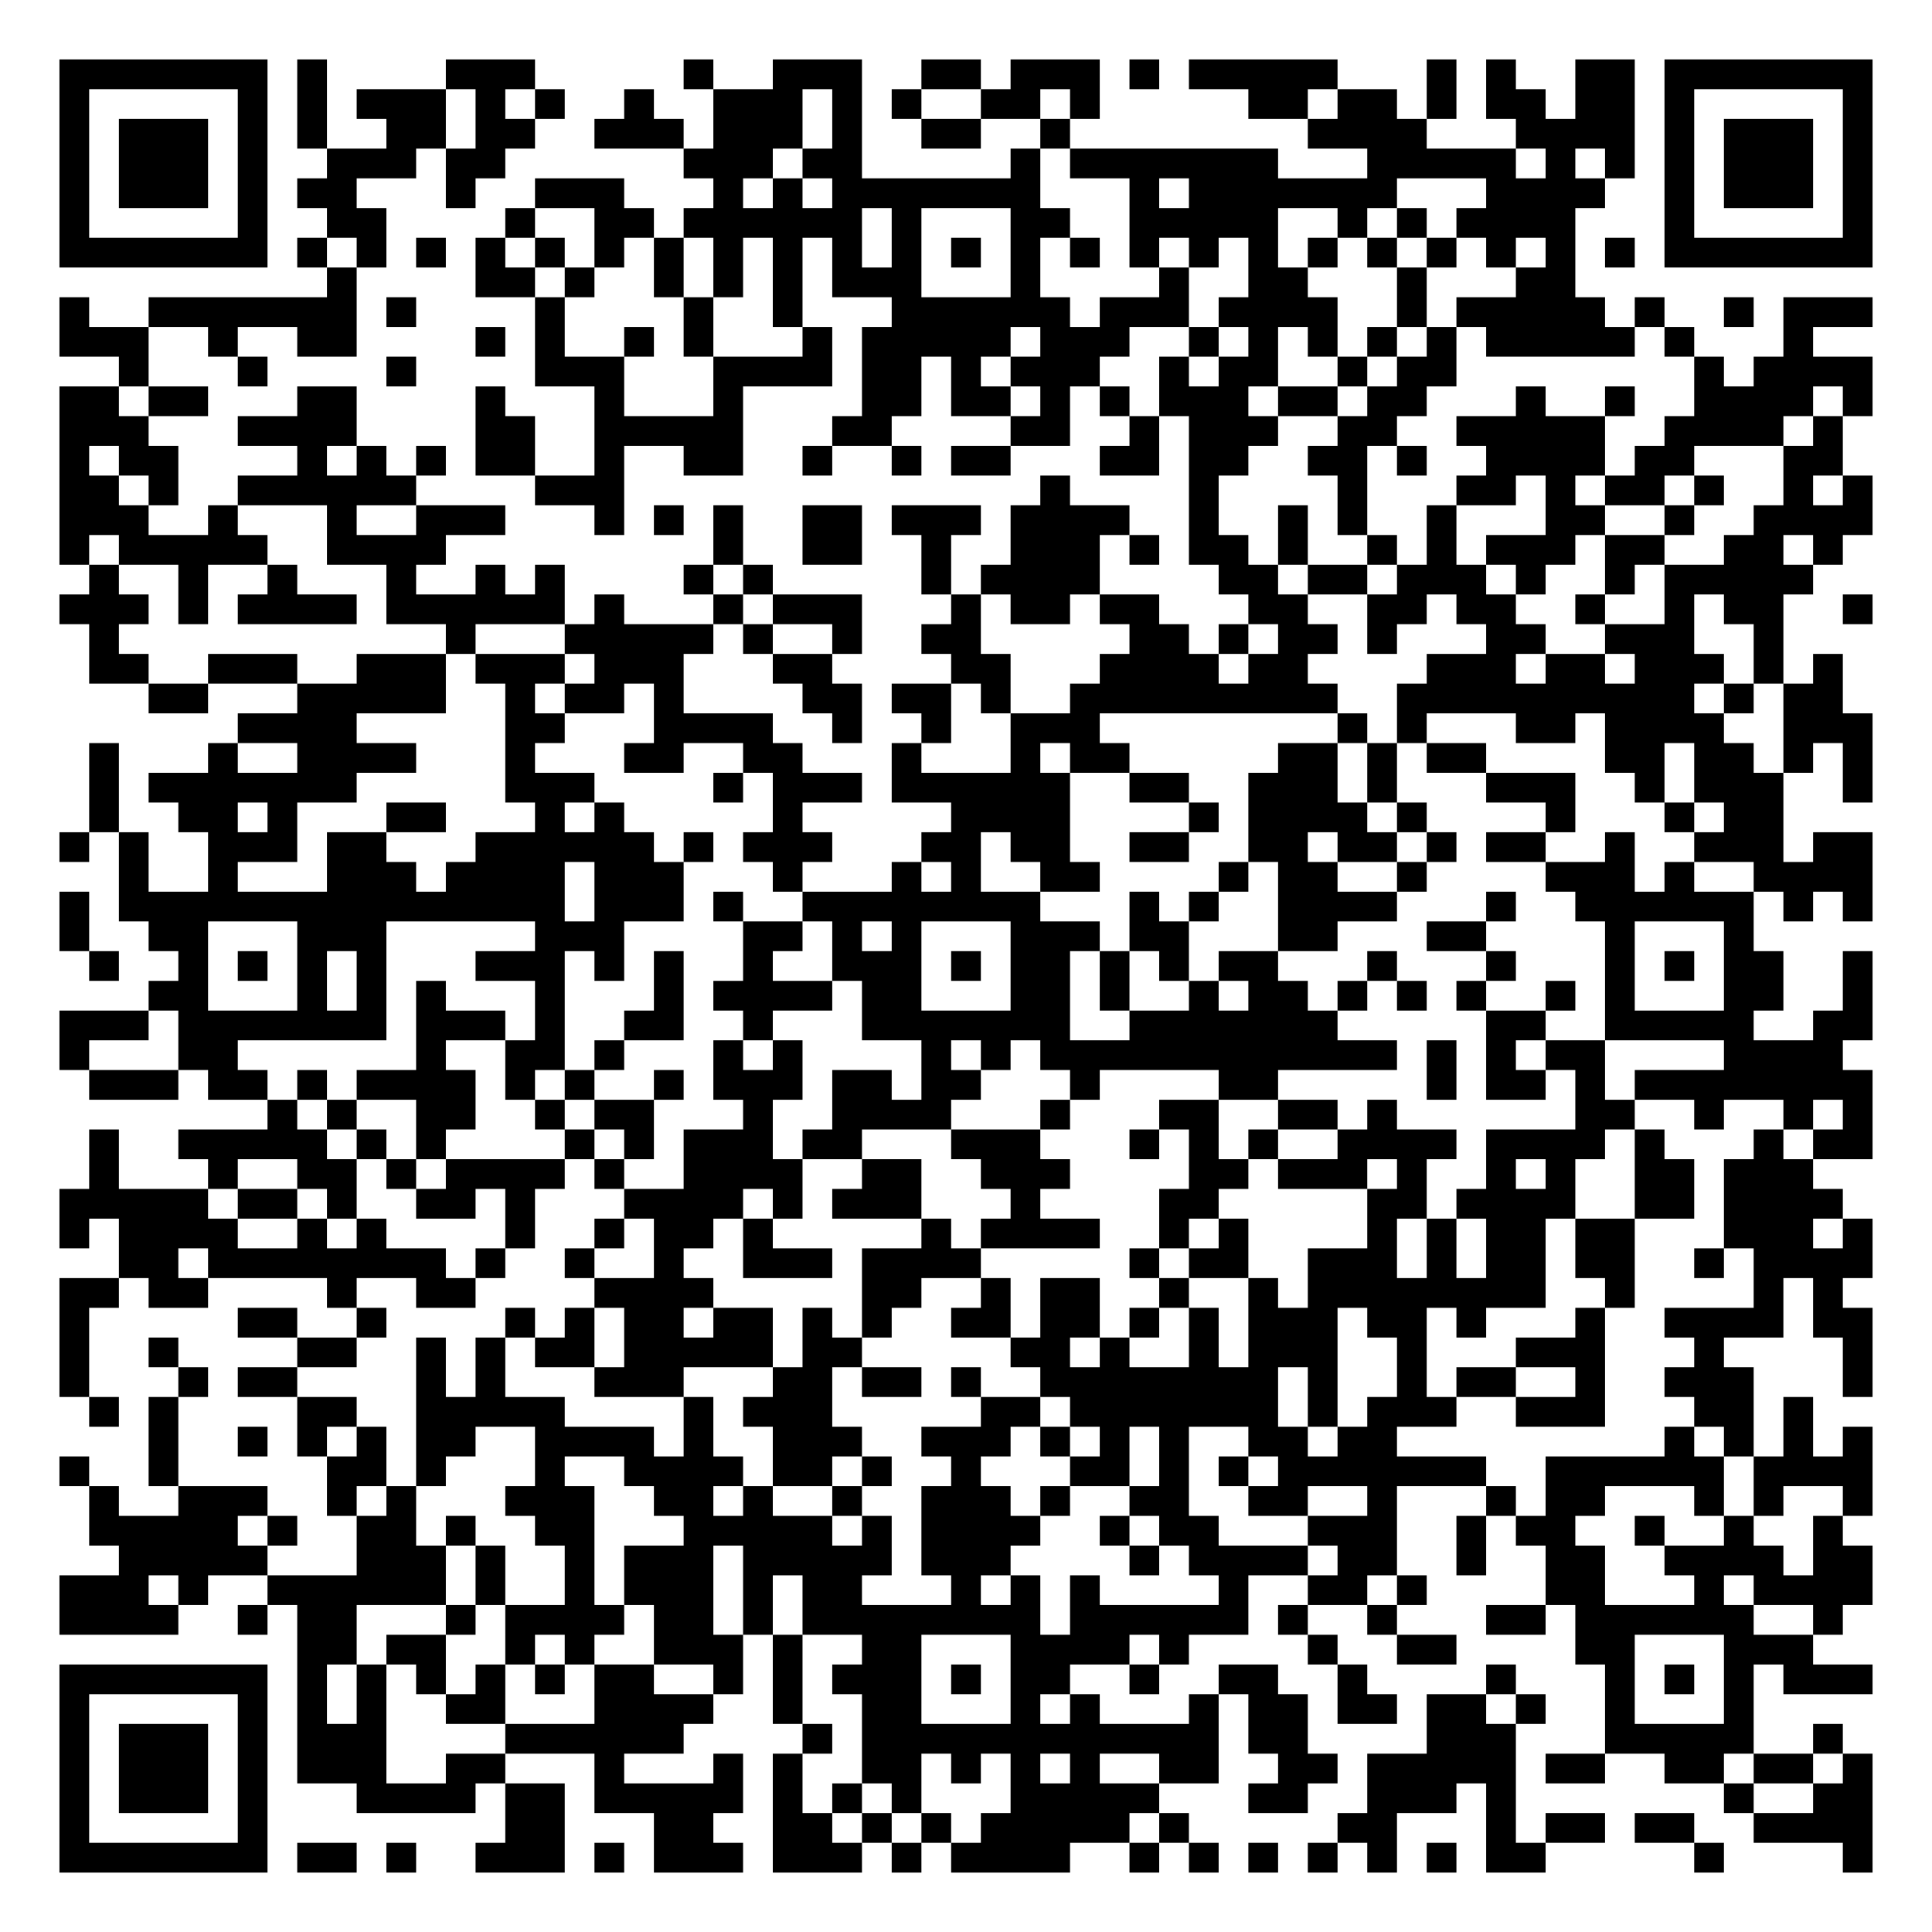
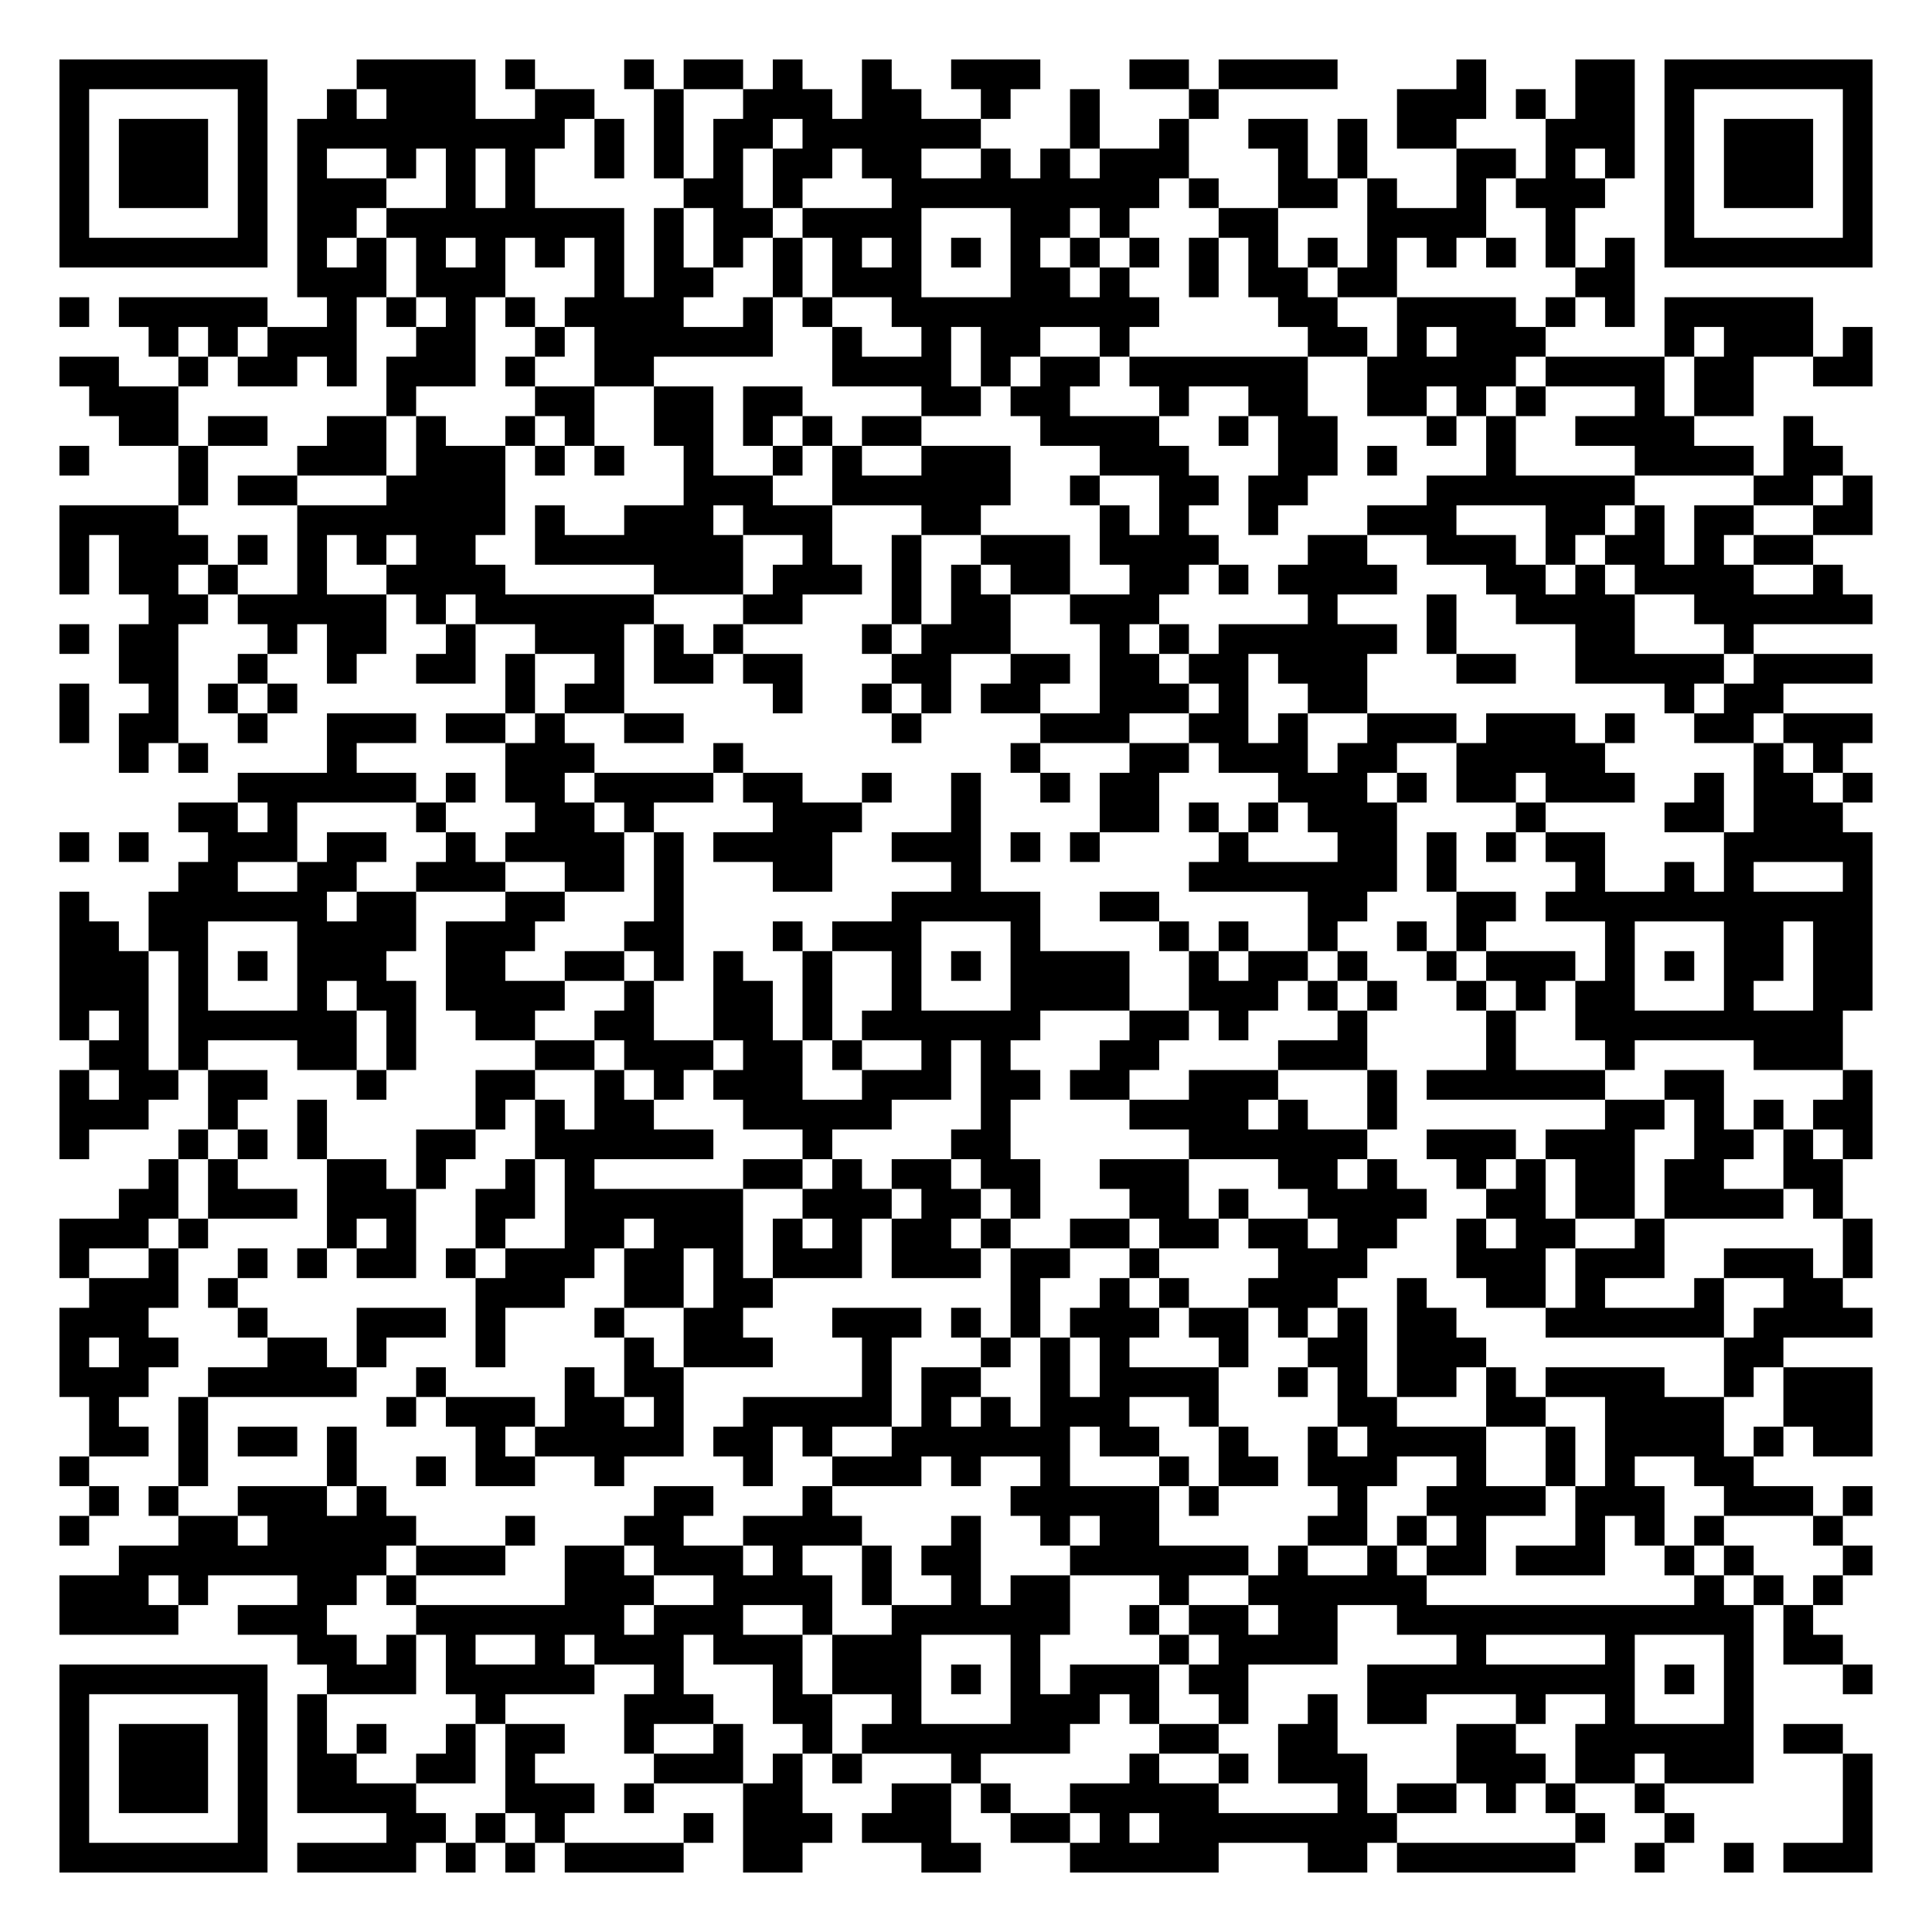
<svg xmlns="http://www.w3.org/2000/svg" width="260" height="260" class="segno">
  <g transform="scale(4)">
    <path fill="#fff" d="M0 0h65v65h-65z" />
-     <path class="qrline" stroke="#000" d="M2 2.5h7m1 0h1m4 0h3m5 0h1m2 0h3m2 0h2m1 0h3m1 0h1m1 0h5m3 0h1m1 0h1m2 0h2m1 0h7m-61 1h1m5 0h1m1 0h1m1 0h3m1 0h1m1 0h1m2 0h1m2 0h3m1 0h1m1 0h1m2 0h2m1 0h1m5 0h2m1 0h2m1 0h1m1 0h2m1 0h2m1 0h1m5 0h1m-61 1h1m1 0h3m1 0h1m1 0h1m2 0h2m1 0h2m2 0h3m1 0h3m1 0h1m2 0h2m2 0h1m8 0h4m3 0h4m1 0h1m1 0h3m1 0h1m-61 1h1m1 0h3m1 0h1m2 0h3m1 0h2m6 0h3m1 0h2m5 0h1m1 0h7m3 0h5m1 0h1m1 0h1m1 0h1m1 0h3m1 0h1m-61 1h1m1 0h3m1 0h1m1 0h2m3 0h1m2 0h3m3 0h1m1 0h1m1 0h7m3 0h1m1 0h7m3 0h4m2 0h1m1 0h3m1 0h1m-61 1h1m5 0h1m2 0h2m4 0h1m2 0h2m1 0h6m1 0h1m3 0h2m2 0h5m2 0h1m1 0h1m1 0h4m3 0h1m5 0h1m-61 1h7m1 0h1m1 0h1m1 0h1m1 0h1m1 0h1m1 0h1m1 0h1m1 0h1m1 0h1m1 0h1m1 0h1m1 0h1m1 0h1m1 0h1m1 0h1m1 0h1m1 0h1m1 0h1m1 0h1m1 0h1m1 0h1m1 0h1m1 0h1m1 0h7m-52 1h1m4 0h2m1 0h1m2 0h1m1 0h1m1 0h1m1 0h3m3 0h1m4 0h1m2 0h2m3 0h1m3 0h2m-51 1h1m2 0h7m1 0h1m4 0h1m4 0h1m2 0h1m3 0h6m1 0h3m1 0h4m2 0h1m1 0h5m1 0h1m2 0h1m1 0h3m-61 1h3m2 0h1m2 0h2m4 0h1m1 0h1m2 0h1m1 0h1m3 0h1m1 0h5m1 0h3m2 0h1m1 0h1m1 0h1m1 0h1m1 0h1m1 0h5m1 0h1m3 0h1m-57 1h1m3 0h1m4 0h1m4 0h3m3 0h4m1 0h2m1 0h1m1 0h3m2 0h1m1 0h2m2 0h1m1 0h2m8 0h1m1 0h4m-61 1h2m1 0h2m3 0h2m4 0h1m3 0h1m3 0h1m4 0h2m1 0h2m1 0h1m1 0h1m1 0h3m1 0h2m1 0h2m3 0h1m2 0h1m2 0h4m1 0h1m-61 1h3m3 0h4m4 0h2m2 0h5m3 0h2m4 0h2m2 0h1m1 0h3m2 0h2m2 0h5m2 0h4m1 0h1m-60 1h1m1 0h2m4 0h1m1 0h1m1 0h1m1 0h2m2 0h1m2 0h2m2 0h1m2 0h1m1 0h2m3 0h2m1 0h2m2 0h2m1 0h1m2 0h4m1 0h2m3 0h2m-60 1h2m1 0h1m2 0h6m4 0h3m14 0h1m4 0h1m4 0h1m3 0h2m1 0h1m1 0h2m1 0h1m2 0h1m1 0h1m-61 1h3m2 0h1m3 0h1m2 0h3m3 0h1m1 0h1m1 0h1m2 0h2m1 0h3m1 0h4m2 0h1m2 0h1m1 0h1m2 0h1m3 0h2m2 0h1m2 0h4m-61 1h1m1 0h5m2 0h4m9 0h1m2 0h2m2 0h1m2 0h3m1 0h1m1 0h2m1 0h1m2 0h1m1 0h1m1 0h3m1 0h2m2 0h2m1 0h1m-59 1h1m2 0h1m2 0h1m3 0h1m2 0h1m1 0h1m4 0h1m1 0h1m5 0h1m1 0h4m4 0h2m1 0h2m1 0h3m1 0h1m2 0h1m1 0h5m-59 1h3m1 0h1m1 0h4m1 0h6m1 0h1m3 0h1m1 0h3m3 0h1m1 0h2m1 0h2m3 0h2m2 0h2m1 0h2m2 0h1m2 0h1m1 0h2m2 0h1m-60 1h1m11 0h1m3 0h5m1 0h1m2 0h1m2 0h2m5 0h2m1 0h1m1 0h2m1 0h1m3 0h2m2 0h3m2 0h1m-57 1h2m2 0h3m2 0h3m1 0h3m1 0h3m3 0h2m4 0h2m3 0h4m1 0h2m4 0h3m1 0h2m1 0h3m1 0h1m1 0h1m-57 1h2m3 0h5m2 0h1m1 0h2m1 0h1m4 0h2m1 0h2m1 0h1m2 0h9m2 0h10m1 0h1m1 0h2m-54 1h4m5 0h2m3 0h4m2 0h1m2 0h1m2 0h3m8 0h1m1 0h1m3 0h2m1 0h4m2 0h3m-60 1h1m3 0h1m2 0h4m3 0h1m3 0h2m2 0h2m3 0h1m3 0h1m1 0h2m5 0h2m1 0h1m1 0h2m4 0h2m1 0h2m1 0h1m1 0h1m-60 1h1m1 0h7m5 0h3m4 0h1m1 0h3m1 0h6m2 0h2m2 0h3m1 0h1m3 0h3m2 0h1m1 0h3m2 0h1m-60 1h1m2 0h2m1 0h1m3 0h2m3 0h1m1 0h1m5 0h1m5 0h4m4 0h1m1 0h4m1 0h1m4 0h1m3 0h1m1 0h2m-58 1h1m1 0h1m2 0h3m1 0h2m3 0h6m1 0h1m1 0h3m3 0h2m1 0h2m2 0h2m2 0h2m1 0h2m1 0h1m1 0h2m2 0h1m2 0h3m1 0h2m-59 1h1m2 0h1m3 0h3m1 0h4m1 0h3m3 0h1m3 0h1m1 0h1m2 0h2m4 0h1m1 0h2m2 0h1m4 0h3m1 0h1m2 0h4m-61 1h1m1 0h15m1 0h3m1 0h1m2 0h8m3 0h1m1 0h1m2 0h4m3 0h1m2 0h6m1 0h1m1 0h1m-61 1h1m2 0h2m3 0h3m5 0h3m4 0h2m1 0h1m1 0h1m3 0h3m1 0h2m3 0h2m3 0h2m4 0h1m3 0h1m-56 1h1m2 0h1m1 0h1m1 0h1m1 0h1m3 0h3m1 0h1m1 0h1m2 0h1m2 0h3m1 0h1m1 0h2m1 0h1m1 0h1m1 0h2m3 0h1m3 0h1m3 0h1m1 0h1m1 0h2m2 0h1m-58 1h2m3 0h1m1 0h1m1 0h1m3 0h1m3 0h1m1 0h4m1 0h2m3 0h2m1 0h1m2 0h1m1 0h2m1 0h1m1 0h1m1 0h1m2 0h1m1 0h1m3 0h2m2 0h1m-61 1h3m1 0h7m1 0h3m1 0h1m2 0h2m2 0h1m3 0h7m2 0h7m5 0h2m2 0h5m2 0h2m-61 1h1m3 0h2m6 0h1m2 0h2m1 0h1m3 0h1m1 0h1m4 0h1m1 0h1m1 0h12m1 0h1m1 0h1m1 0h2m4 0h4m-59 1h3m1 0h2m1 0h1m1 0h4m1 0h1m1 0h1m2 0h1m1 0h3m1 0h2m1 0h2m3 0h1m4 0h2m5 0h1m1 0h2m1 0h1m1 0h8m-54 1h1m1 0h1m2 0h2m2 0h1m1 0h2m3 0h1m2 0h4m3 0h1m3 0h2m2 0h2m1 0h1m6 0h2m2 0h1m2 0h1m1 0h1m-60 1h1m2 0h5m1 0h1m1 0h1m4 0h1m1 0h1m1 0h3m1 0h2m3 0h3m3 0h1m1 0h1m1 0h1m2 0h4m1 0h4m1 0h1m3 0h1m1 0h2m-60 1h1m3 0h1m2 0h2m1 0h1m1 0h4m1 0h1m2 0h4m2 0h2m2 0h3m4 0h2m1 0h3m1 0h1m2 0h1m1 0h1m2 0h2m1 0h3m-59 1h5m1 0h2m1 0h1m2 0h2m1 0h1m3 0h4m1 0h1m1 0h3m3 0h1m4 0h2m5 0h2m1 0h4m2 0h2m1 0h4m-60 1h1m1 0h4m2 0h1m1 0h1m4 0h1m2 0h1m1 0h2m1 0h1m5 0h1m1 0h4m2 0h1m1 0h1m4 0h1m1 0h1m1 0h2m1 0h2m3 0h3m1 0h1m-59 1h2m1 0h8m1 0h1m2 0h1m2 0h1m2 0h3m1 0h4m5 0h1m1 0h2m2 0h3m1 0h1m1 0h2m1 0h2m2 0h1m1 0h4m-61 1h2m1 0h2m4 0h1m2 0h2m4 0h4m5 0h2m2 0h1m1 0h2m2 0h1m2 0h1m1 0h8m2 0h1m4 0h1m1 0h1m-60 1h1m5 0h2m2 0h1m4 0h1m1 0h1m1 0h2m1 0h2m1 0h1m1 0h1m2 0h2m1 0h2m1 0h1m1 0h1m1 0h3m1 0h2m1 0h1m3 0h1m2 0h4m1 0h2m-61 1h1m2 0h1m4 0h2m2 0h1m1 0h1m1 0h2m1 0h5m1 0h2m5 0h2m1 0h1m2 0h1m1 0h3m2 0h1m3 0h3m3 0h1m4 0h1m-61 1h1m3 0h1m1 0h2m4 0h1m1 0h1m3 0h3m3 0h2m1 0h2m1 0h1m2 0h8m1 0h1m2 0h1m1 0h2m2 0h1m2 0h3m3 0h1m-60 1h1m1 0h1m4 0h2m2 0h5m4 0h1m1 0h3m5 0h2m1 0h7m1 0h1m1 0h3m2 0h3m3 0h2m1 0h1m-56 1h1m2 0h1m1 0h1m1 0h1m1 0h2m2 0h4m1 0h1m2 0h3m2 0h3m1 0h1m1 0h1m1 0h1m2 0h2m1 0h2m9 0h1m1 0h1m1 0h1m1 0h1m-61 1h1m2 0h1m5 0h2m1 0h1m3 0h1m2 0h4m1 0h2m1 0h1m2 0h1m3 0h2m1 0h1m1 0h1m1 0h7m2 0h6m1 0h4m-60 1h1m2 0h3m2 0h1m1 0h1m3 0h3m2 0h2m1 0h1m2 0h1m2 0h3m1 0h1m2 0h2m2 0h2m2 0h1m3 0h1m1 0h2m3 0h1m1 0h1m2 0h1m-60 1h5m1 0h1m2 0h2m1 0h1m2 0h2m3 0h5m1 0h1m1 0h4m2 0h1m1 0h2m3 0h3m2 0h1m1 0h2m2 0h1m2 0h1m2 0h1m-58 1h5m3 0h3m1 0h1m2 0h1m1 0h3m1 0h5m1 0h3m4 0h1m1 0h4m1 0h2m2 0h1m2 0h2m2 0h4m1 0h2m-61 1h3m1 0h1m2 0h6m1 0h1m2 0h1m1 0h3m1 0h1m1 0h2m3 0h1m1 0h1m1 0h1m4 0h1m2 0h2m1 0h1m4 0h2m3 0h1m1 0h4m-61 1h4m2 0h1m1 0h2m3 0h1m1 0h4m1 0h2m1 0h1m1 0h8m1 0h6m1 0h1m2 0h1m3 0h2m1 0h6m2 0h1m-52 1h2m1 0h2m2 0h1m1 0h1m2 0h3m1 0h1m2 0h2m3 0h4m1 0h1m4 0h1m2 0h2m4 0h2m3 0h3m-59 1h7m1 0h1m1 0h1m1 0h1m1 0h1m1 0h1m1 0h2m2 0h1m1 0h1m1 0h3m1 0h1m1 0h2m2 0h1m2 0h2m2 0h1m4 0h1m3 0h1m1 0h1m1 0h1m1 0h3m-61 1h1m5 0h1m1 0h1m1 0h1m2 0h2m3 0h4m2 0h1m2 0h2m3 0h1m1 0h1m3 0h1m1 0h2m1 0h2m1 0h2m1 0h1m2 0h1m3 0h1m-57 1h1m1 0h3m1 0h1m1 0h3m4 0h6m4 0h1m1 0h12m1 0h2m4 0h3m3 0h5m2 0h1m-60 1h1m1 0h3m1 0h1m1 0h3m2 0h2m3 0h1m3 0h1m1 0h1m2 0h2m1 0h1m1 0h1m1 0h1m2 0h2m2 0h2m1 0h5m1 0h2m2 0h2m1 0h2m1 0h1m-61 1h1m1 0h3m1 0h1m3 0h4m1 0h2m1 0h5m1 0h1m1 0h1m1 0h1m3 0h5m3 0h2m2 0h3m1 0h1m7 0h1m2 0h2m-61 1h1m5 0h1m8 0h2m3 0h2m2 0h2m1 0h1m1 0h1m1 0h5m1 0h1m5 0h2m3 0h1m1 0h2m1 0h2m2 0h4m-61 1h7m1 0h2m1 0h1m2 0h3m1 0h1m1 0h3m1 0h3m1 0h1m1 0h4m2 0h1m1 0h1m1 0h1m1 0h1m1 0h1m1 0h1m1 0h2m5 0h1m4 0h1" />
+     <path class="qrline" stroke="#000" d="M2 2.5h7m3 0h4m1 0h1m3 0h1m1 0h2m1 0h1m2 0h1m2 0h3m3 0h2m1 0h4m4 0h1m3 0h2m1 0h7m-61 1h1m5 0h1m2 0h1m1 0h3m2 0h2m2 0h1m2 0h3m1 0h2m2 0h1m2 0h1m3 0h1m6 0h3m1 0h1m1 0h2m1 0h1m5 0h1m-61 1h1m1 0h3m1 0h1m1 0h9m1 0h1m1 0h1m1 0h2m1 0h6m3 0h1m2 0h1m2 0h2m1 0h1m1 0h2m3 0h3m1 0h1m1 0h3m1 0h1m-61 1h1m1 0h3m1 0h1m1 0h1m2 0h1m1 0h1m1 0h1m2 0h1m1 0h1m1 0h1m1 0h2m1 0h2m2 0h1m1 0h1m1 0h3m3 0h1m1 0h1m3 0h2m1 0h1m1 0h1m1 0h1m1 0h3m1 0h1m-61 1h1m1 0h3m1 0h1m1 0h3m2 0h1m1 0h1m5 0h2m1 0h1m3 0h9m1 0h1m2 0h2m1 0h1m2 0h1m1 0h3m2 0h1m1 0h3m1 0h1m-61 1h1m5 0h1m1 0h2m1 0h8m1 0h1m1 0h2m1 0h4m3 0h2m1 0h1m3 0h2m3 0h4m2 0h1m3 0h1m5 0h1m-61 1h7m1 0h1m1 0h1m1 0h1m1 0h1m1 0h1m1 0h1m1 0h1m1 0h1m1 0h1m1 0h1m1 0h1m1 0h1m1 0h1m1 0h1m1 0h1m1 0h1m1 0h1m1 0h1m1 0h1m1 0h1m1 0h1m1 0h1m1 0h1m1 0h7m-53 1h3m1 0h3m3 0h1m1 0h2m2 0h1m1 0h3m3 0h2m1 0h1m2 0h1m1 0h2m1 0h2m6 0h2m-53 1h1m1 0h5m2 0h1m1 0h1m1 0h1m1 0h1m1 0h4m2 0h1m1 0h1m2 0h9m4 0h2m2 0h4m1 0h1m1 0h1m1 0h5m-56 1h1m1 0h1m1 0h3m2 0h2m2 0h1m1 0h6m2 0h1m2 0h1m1 0h2m2 0h1m6 0h2m1 0h1m1 0h3m4 0h1m1 0h3m1 0h1m-61 1h2m2 0h1m1 0h2m1 0h1m1 0h3m1 0h1m2 0h2m6 0h4m1 0h1m1 0h2m1 0h6m2 0h5m1 0h4m1 0h2m2 0h2m-60 1h3m7 0h1m4 0h2m2 0h2m1 0h2m4 0h2m1 0h2m3 0h1m2 0h2m2 0h2m1 0h1m1 0h1m3 0h1m1 0h2m-55 1h2m1 0h2m2 0h2m1 0h1m2 0h1m1 0h1m2 0h2m1 0h1m1 0h1m1 0h2m4 0h4m2 0h1m1 0h2m3 0h1m1 0h1m2 0h4m3 0h1m-59 1h1m3 0h1m3 0h3m1 0h3m1 0h1m1 0h1m2 0h1m2 0h1m1 0h1m2 0h3m3 0h3m3 0h2m1 0h1m3 0h1m4 0h4m1 0h2m-56 1h1m1 0h2m3 0h4m6 0h3m2 0h6m2 0h1m2 0h2m1 0h2m4 0h7m4 0h2m1 0h1m-61 1h4m4 0h7m1 0h1m2 0h3m1 0h3m3 0h2m4 0h1m1 0h1m2 0h1m3 0h3m3 0h2m1 0h1m1 0h2m2 0h2m-61 1h1m1 0h3m1 0h1m1 0h1m1 0h1m1 0h2m2 0h7m2 0h1m2 0h1m2 0h3m1 0h4m3 0h2m2 0h3m1 0h1m1 0h2m1 0h1m1 0h2m-59 1h1m1 0h2m1 0h1m2 0h1m2 0h4m5 0h3m1 0h3m1 0h1m1 0h1m1 0h2m2 0h2m1 0h1m1 0h4m3 0h2m1 0h1m1 0h4m2 0h1m-57 1h2m1 0h5m1 0h1m1 0h6m3 0h2m3 0h1m1 0h2m2 0h3m5 0h1m3 0h1m2 0h4m2 0h6m-61 1h1m1 0h2m3 0h1m1 0h2m2 0h1m2 0h3m1 0h1m1 0h1m4 0h1m1 0h3m3 0h1m1 0h1m1 0h6m1 0h1m4 0h2m3 0h1m-55 1h2m2 0h1m2 0h1m2 0h2m1 0h1m2 0h1m1 0h2m1 0h2m3 0h2m2 0h2m1 0h2m1 0h2m1 0h3m3 0h2m2 0h5m1 0h4m-61 1h1m2 0h1m1 0h1m1 0h1m7 0h1m1 0h2m5 0h1m2 0h1m1 0h1m1 0h2m2 0h3m1 0h1m2 0h2m10 0h1m1 0h2m-58 1h1m1 0h2m2 0h1m2 0h3m1 0h2m1 0h1m2 0h2m7 0h1m4 0h3m2 0h2m1 0h1m2 0h3m1 0h3m1 0h1m2 0h2m1 0h3m-59 1h1m1 0h1m4 0h1m5 0h3m4 0h1m9 0h1m3 0h2m1 0h3m1 0h2m2 0h5m5 0h1m1 0h1m-54 1h6m1 0h1m1 0h2m1 0h4m1 0h2m2 0h1m2 0h1m2 0h1m1 0h2m4 0h3m1 0h1m1 0h2m1 0h3m2 0h1m1 0h2m1 0h1m-57 1h2m1 0h1m4 0h1m3 0h2m1 0h1m4 0h3m3 0h1m4 0h2m1 0h1m1 0h1m1 0h3m4 0h1m4 0h2m1 0h3m-60 1h1m1 0h1m2 0h3m1 0h2m2 0h1m1 0h4m1 0h1m1 0h4m2 0h3m1 0h1m1 0h1m4 0h1m3 0h2m1 0h1m1 0h1m1 0h2m4 0h5m-57 1h2m2 0h2m2 0h3m2 0h2m1 0h1m3 0h2m4 0h1m7 0h7m1 0h1m4 0h1m2 0h1m1 0h1m3 0h1m-61 1h1m2 0h6m1 0h2m3 0h2m3 0h1m7 0h5m2 0h2m5 0h2m3 0h2m1 0h11m-61 1h2m1 0h2m3 0h4m1 0h3m3 0h2m3 0h1m1 0h3m3 0h1m4 0h1m1 0h1m2 0h1m2 0h1m1 0h1m4 0h1m3 0h2m1 0h2m-61 1h3m1 0h1m1 0h1m1 0h3m2 0h2m2 0h2m1 0h1m1 0h1m2 0h1m2 0h1m1 0h1m1 0h4m2 0h1m1 0h2m1 0h1m2 0h1m1 0h3m1 0h1m1 0h1m1 0h2m1 0h2m-61 1h3m1 0h1m3 0h1m1 0h2m1 0h4m2 0h1m2 0h2m1 0h1m2 0h1m3 0h4m2 0h3m1 0h1m1 0h1m2 0h1m1 0h1m1 0h2m3 0h1m2 0h2m-61 1h1m1 0h1m1 0h6m1 0h1m2 0h2m2 0h2m2 0h2m1 0h1m1 0h6m3 0h2m1 0h1m3 0h1m4 0h1m2 0h9m-59 1h2m1 0h1m3 0h2m1 0h1m4 0h2m1 0h3m1 0h2m1 0h1m2 0h1m1 0h1m3 0h2m4 0h3m4 0h1m3 0h1m4 0h3m-60 1h1m1 0h2m1 0h2m3 0h1m3 0h2m2 0h1m1 0h1m1 0h3m2 0h3m1 0h2m1 0h2m2 0h3m3 0h1m1 0h6m2 0h2m4 0h1m-61 1h3m2 0h1m2 0h1m5 0h1m1 0h1m1 0h2m3 0h5m3 0h1m4 0h4m1 0h1m2 0h1m7 0h2m1 0h1m1 0h1m1 0h2m-61 1h1m3 0h1m1 0h1m1 0h1m3 0h2m2 0h6m3 0h1m4 0h2m6 0h6m2 0h3m1 0h3m2 0h2m1 0h1m1 0h1m-58 1h1m1 0h1m3 0h2m1 0h1m2 0h1m1 0h1m5 0h2m1 0h1m1 0h2m1 0h2m2 0h3m3 0h2m1 0h1m2 0h1m1 0h1m1 0h2m1 0h2m2 0h2m-58 1h2m1 0h3m1 0h3m2 0h2m1 0h6m2 0h3m1 0h2m1 0h1m3 0h2m1 0h1m2 0h4m2 0h2m1 0h2m1 0h4m1 0h1m-60 1h3m1 0h1m4 0h1m1 0h1m2 0h1m2 0h2m1 0h3m1 0h1m1 0h1m1 0h2m1 0h1m2 0h2m1 0h2m1 0h2m1 0h2m2 0h1m1 0h2m2 0h1m6 0h1m-61 1h1m2 0h1m2 0h1m1 0h1m1 0h2m1 0h1m1 0h3m1 0h2m1 0h1m1 0h3m1 0h3m1 0h2m2 0h1m4 0h3m3 0h3m1 0h3m2 0h3m1 0h1m-60 1h3m1 0h1m8 0h3m2 0h2m1 0h2m8 0h1m2 0h1m1 0h1m2 0h3m2 0h1m2 0h2m1 0h1m3 0h1m2 0h2m-60 1h3m3 0h1m3 0h3m1 0h1m3 0h1m2 0h2m3 0h3m1 0h1m1 0h1m1 0h3m1 0h2m1 0h1m1 0h1m1 0h2m3 0h6m1 0h4m-61 1h1m1 0h2m3 0h2m1 0h1m3 0h1m4 0h1m1 0h3m3 0h1m3 0h1m1 0h1m1 0h1m3 0h1m2 0h2m1 0h3m8 0h2m-58 1h3m2 0h5m2 0h1m4 0h1m1 0h2m6 0h1m1 0h2m2 0h1m1 0h4m2 0h1m1 0h1m1 0h2m1 0h1m1 0h4m2 0h1m1 0h3m-60 1h1m2 0h1m6 0h1m1 0h3m1 0h2m1 0h1m2 0h5m1 0h1m1 0h1m1 0h3m2 0h1m4 0h2m3 0h2m2 0h4m2 0h3m-60 1h2m1 0h1m1 0h2m1 0h1m4 0h1m1 0h5m1 0h2m1 0h1m2 0h6m1 0h2m2 0h1m2 0h1m1 0h4m2 0h1m1 0h4m1 0h1m1 0h2m-61 1h1m3 0h1m4 0h1m2 0h1m1 0h2m2 0h1m4 0h1m2 0h3m1 0h1m2 0h1m3 0h1m1 0h2m1 0h3m2 0h1m2 0h1m1 0h1m2 0h2m-56 1h1m1 0h1m2 0h3m1 0h1m9 0h2m3 0h1m6 0h5m1 0h1m4 0h1m2 0h4m1 0h3m2 0h3m1 0h1m-61 1h1m3 0h2m1 0h5m3 0h1m3 0h2m2 0h4m3 0h1m2 0h1m1 0h2m5 0h2m1 0h1m1 0h1m3 0h1m1 0h1m1 0h1m3 0h1m-58 1h9m1 0h3m2 0h2m1 0h3m1 0h1m2 0h1m1 0h2m3 0h6m1 0h1m2 0h1m1 0h2m1 0h3m2 0h1m1 0h1m3 0h1m-61 1h3m1 0h1m3 0h2m1 0h1m5 0h3m2 0h4m1 0h1m2 0h1m1 0h2m3 0h1m2 0h6m9 0h1m1 0h1m1 0h1m-60 1h4m2 0h3m3 0h7m1 0h3m2 0h1m2 0h6m2 0h1m1 0h2m1 0h2m2 0h12m1 0h1m-51 1h2m1 0h1m1 0h1m2 0h1m1 0h3m1 0h3m1 0h3m3 0h1m4 0h1m1 0h4m4 0h1m4 0h1m3 0h1m1 0h2m-60 1h7m2 0h3m1 0h5m2 0h1m3 0h1m1 0h3m1 0h1m1 0h1m1 0h3m1 0h2m4 0h9m1 0h1m1 0h1m3 0h1m-61 1h1m5 0h1m1 0h1m5 0h1m4 0h3m2 0h2m2 0h1m3 0h3m1 0h1m2 0h1m2 0h1m1 0h2m3 0h1m2 0h1m3 0h1m-57 1h1m1 0h3m1 0h1m1 0h1m1 0h1m2 0h1m1 0h2m2 0h1m2 0h1m2 0h1m1 0h7m3 0h2m2 0h2m4 0h2m2 0h6m1 0h2m-60 1h1m1 0h3m1 0h1m1 0h2m2 0h2m1 0h1m4 0h3m1 0h1m1 0h1m3 0h1m5 0h1m2 0h1m1 0h3m3 0h3m1 0h2m1 0h3m3 0h1m-61 1h1m1 0h3m1 0h1m1 0h4m3 0h3m1 0h1m3 0h2m3 0h2m1 0h1m2 0h5m4 0h1m1 0h2m1 0h1m1 0h1m2 0h1m6 0h1m-61 1h1m5 0h1m4 0h2m1 0h1m1 0h1m4 0h1m1 0h3m1 0h3m2 0h2m1 0h1m1 0h8m6 0h1m2 0h1m5 0h1m-61 1h7m1 0h4m1 0h1m1 0h1m1 0h4m2 0h2m4 0h2m3 0h5m3 0h2m1 0h6m2 0h1m2 0h1m1 0h3" />
  </g>
</svg>
